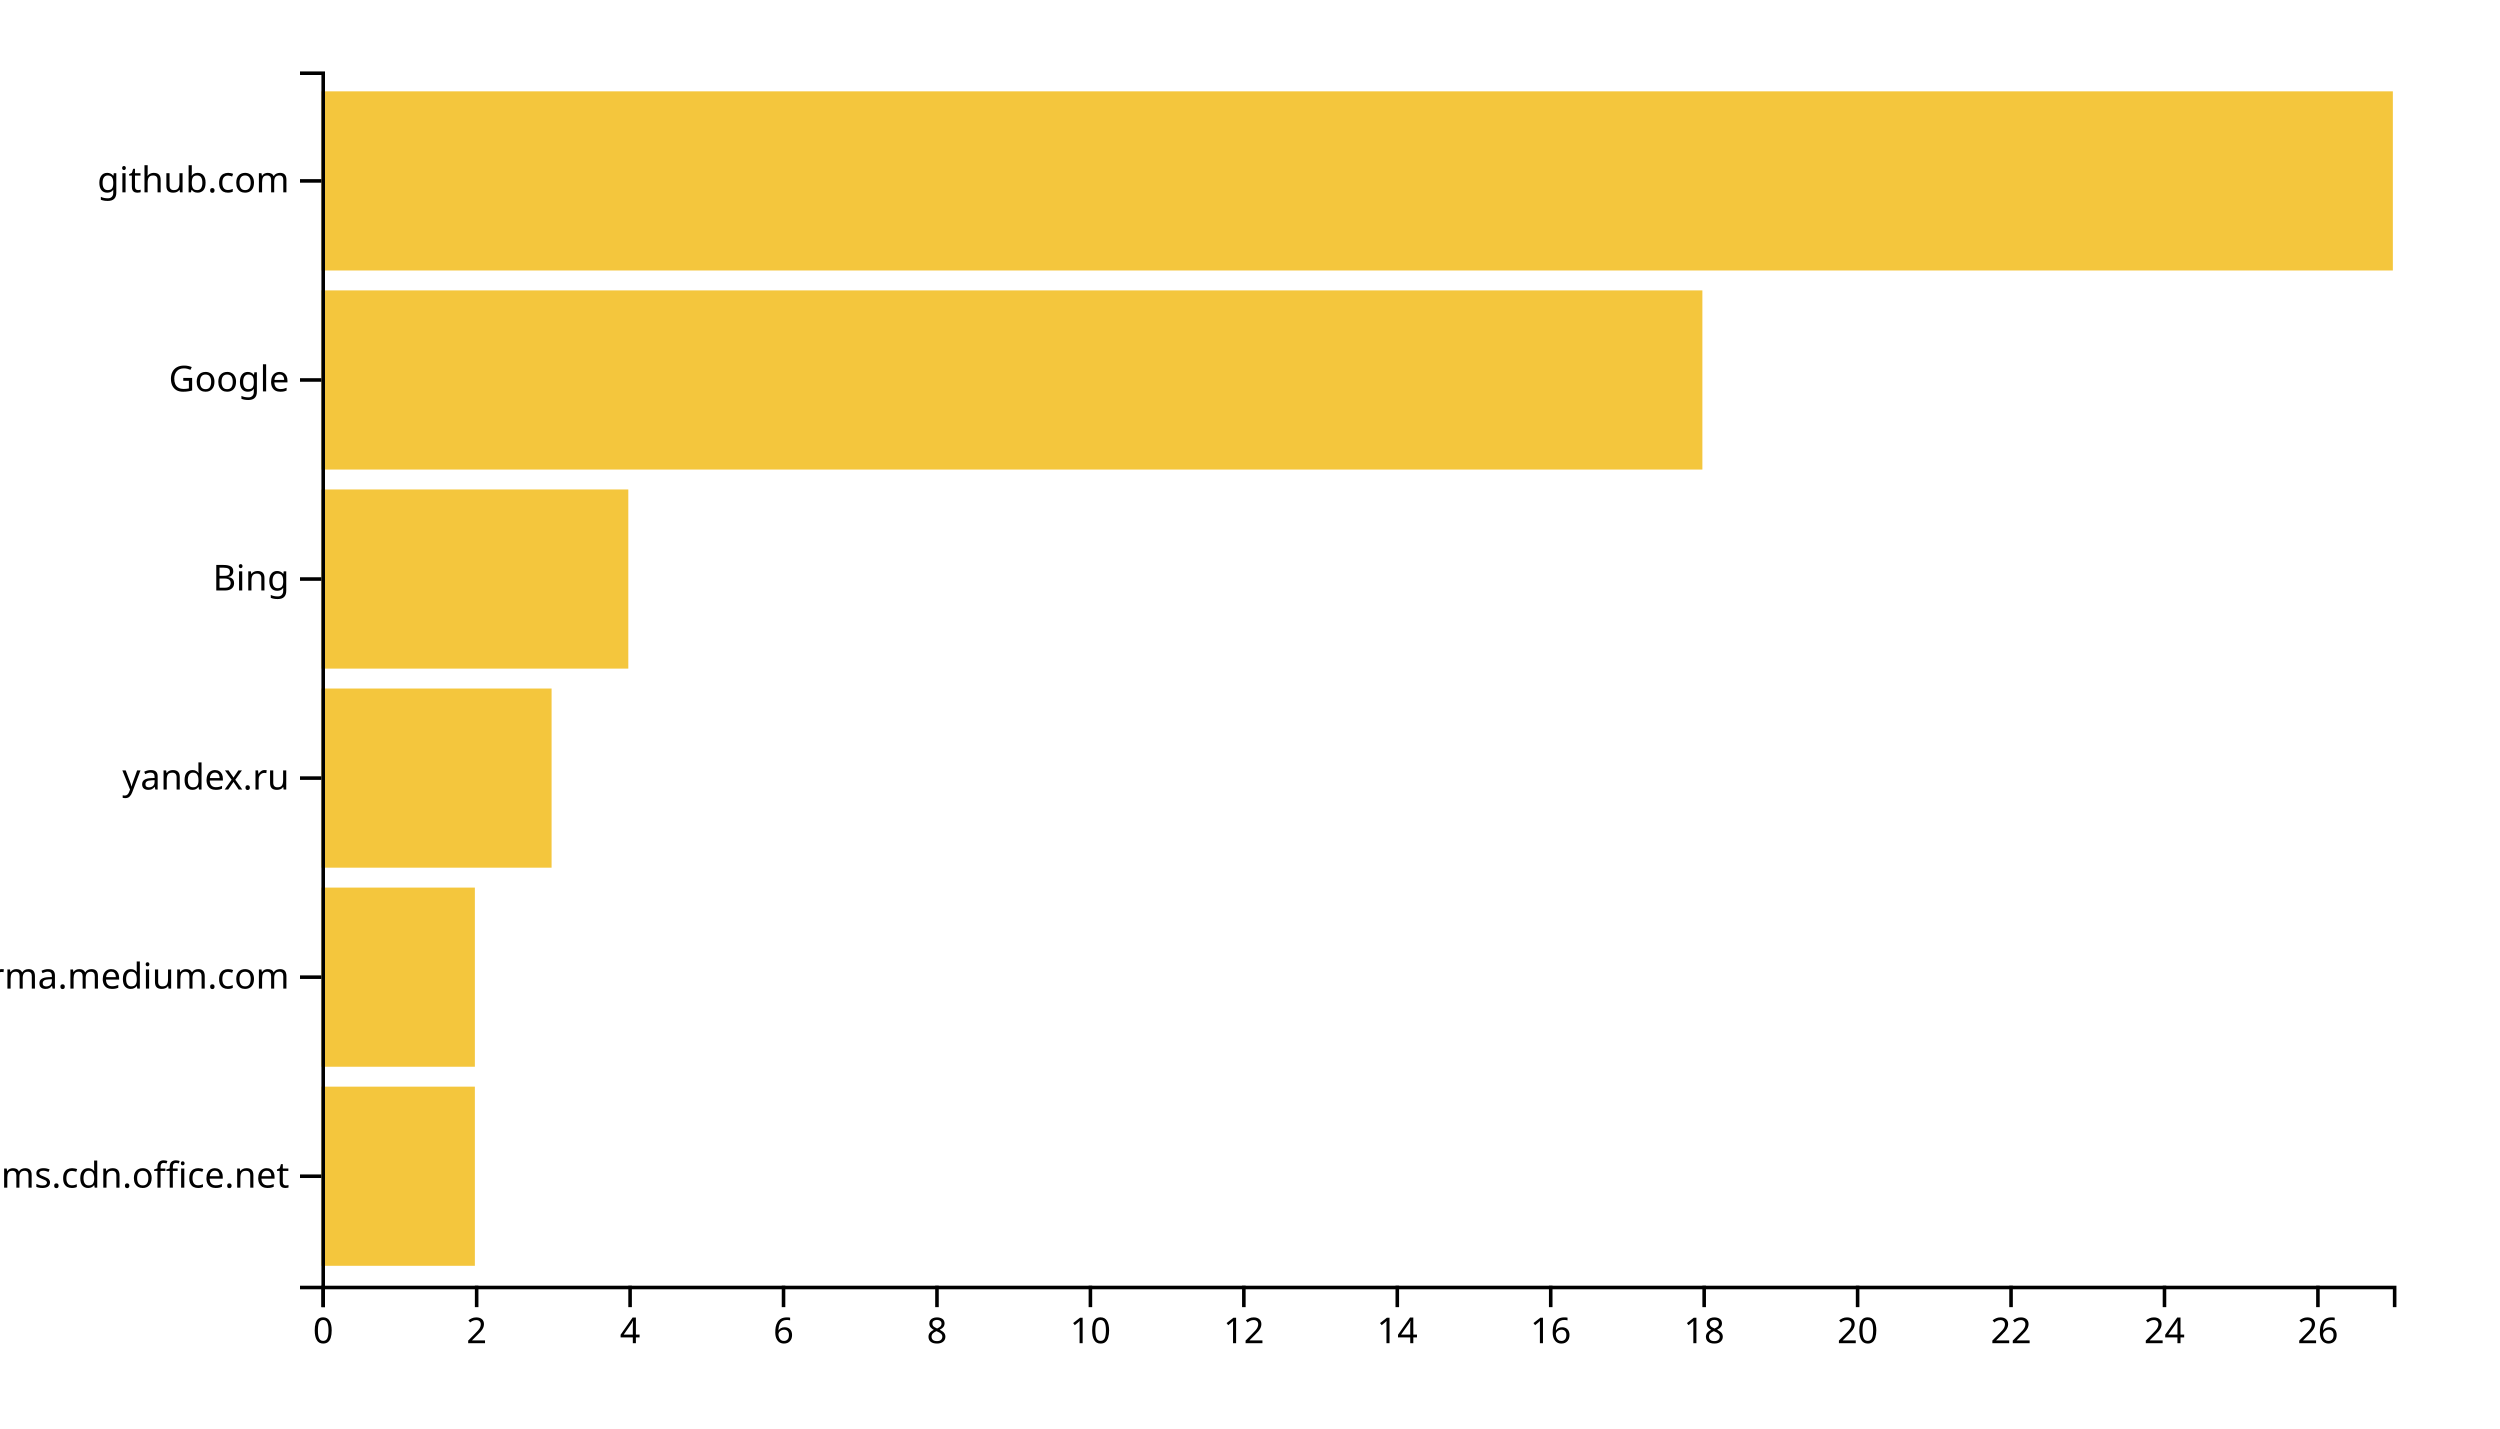
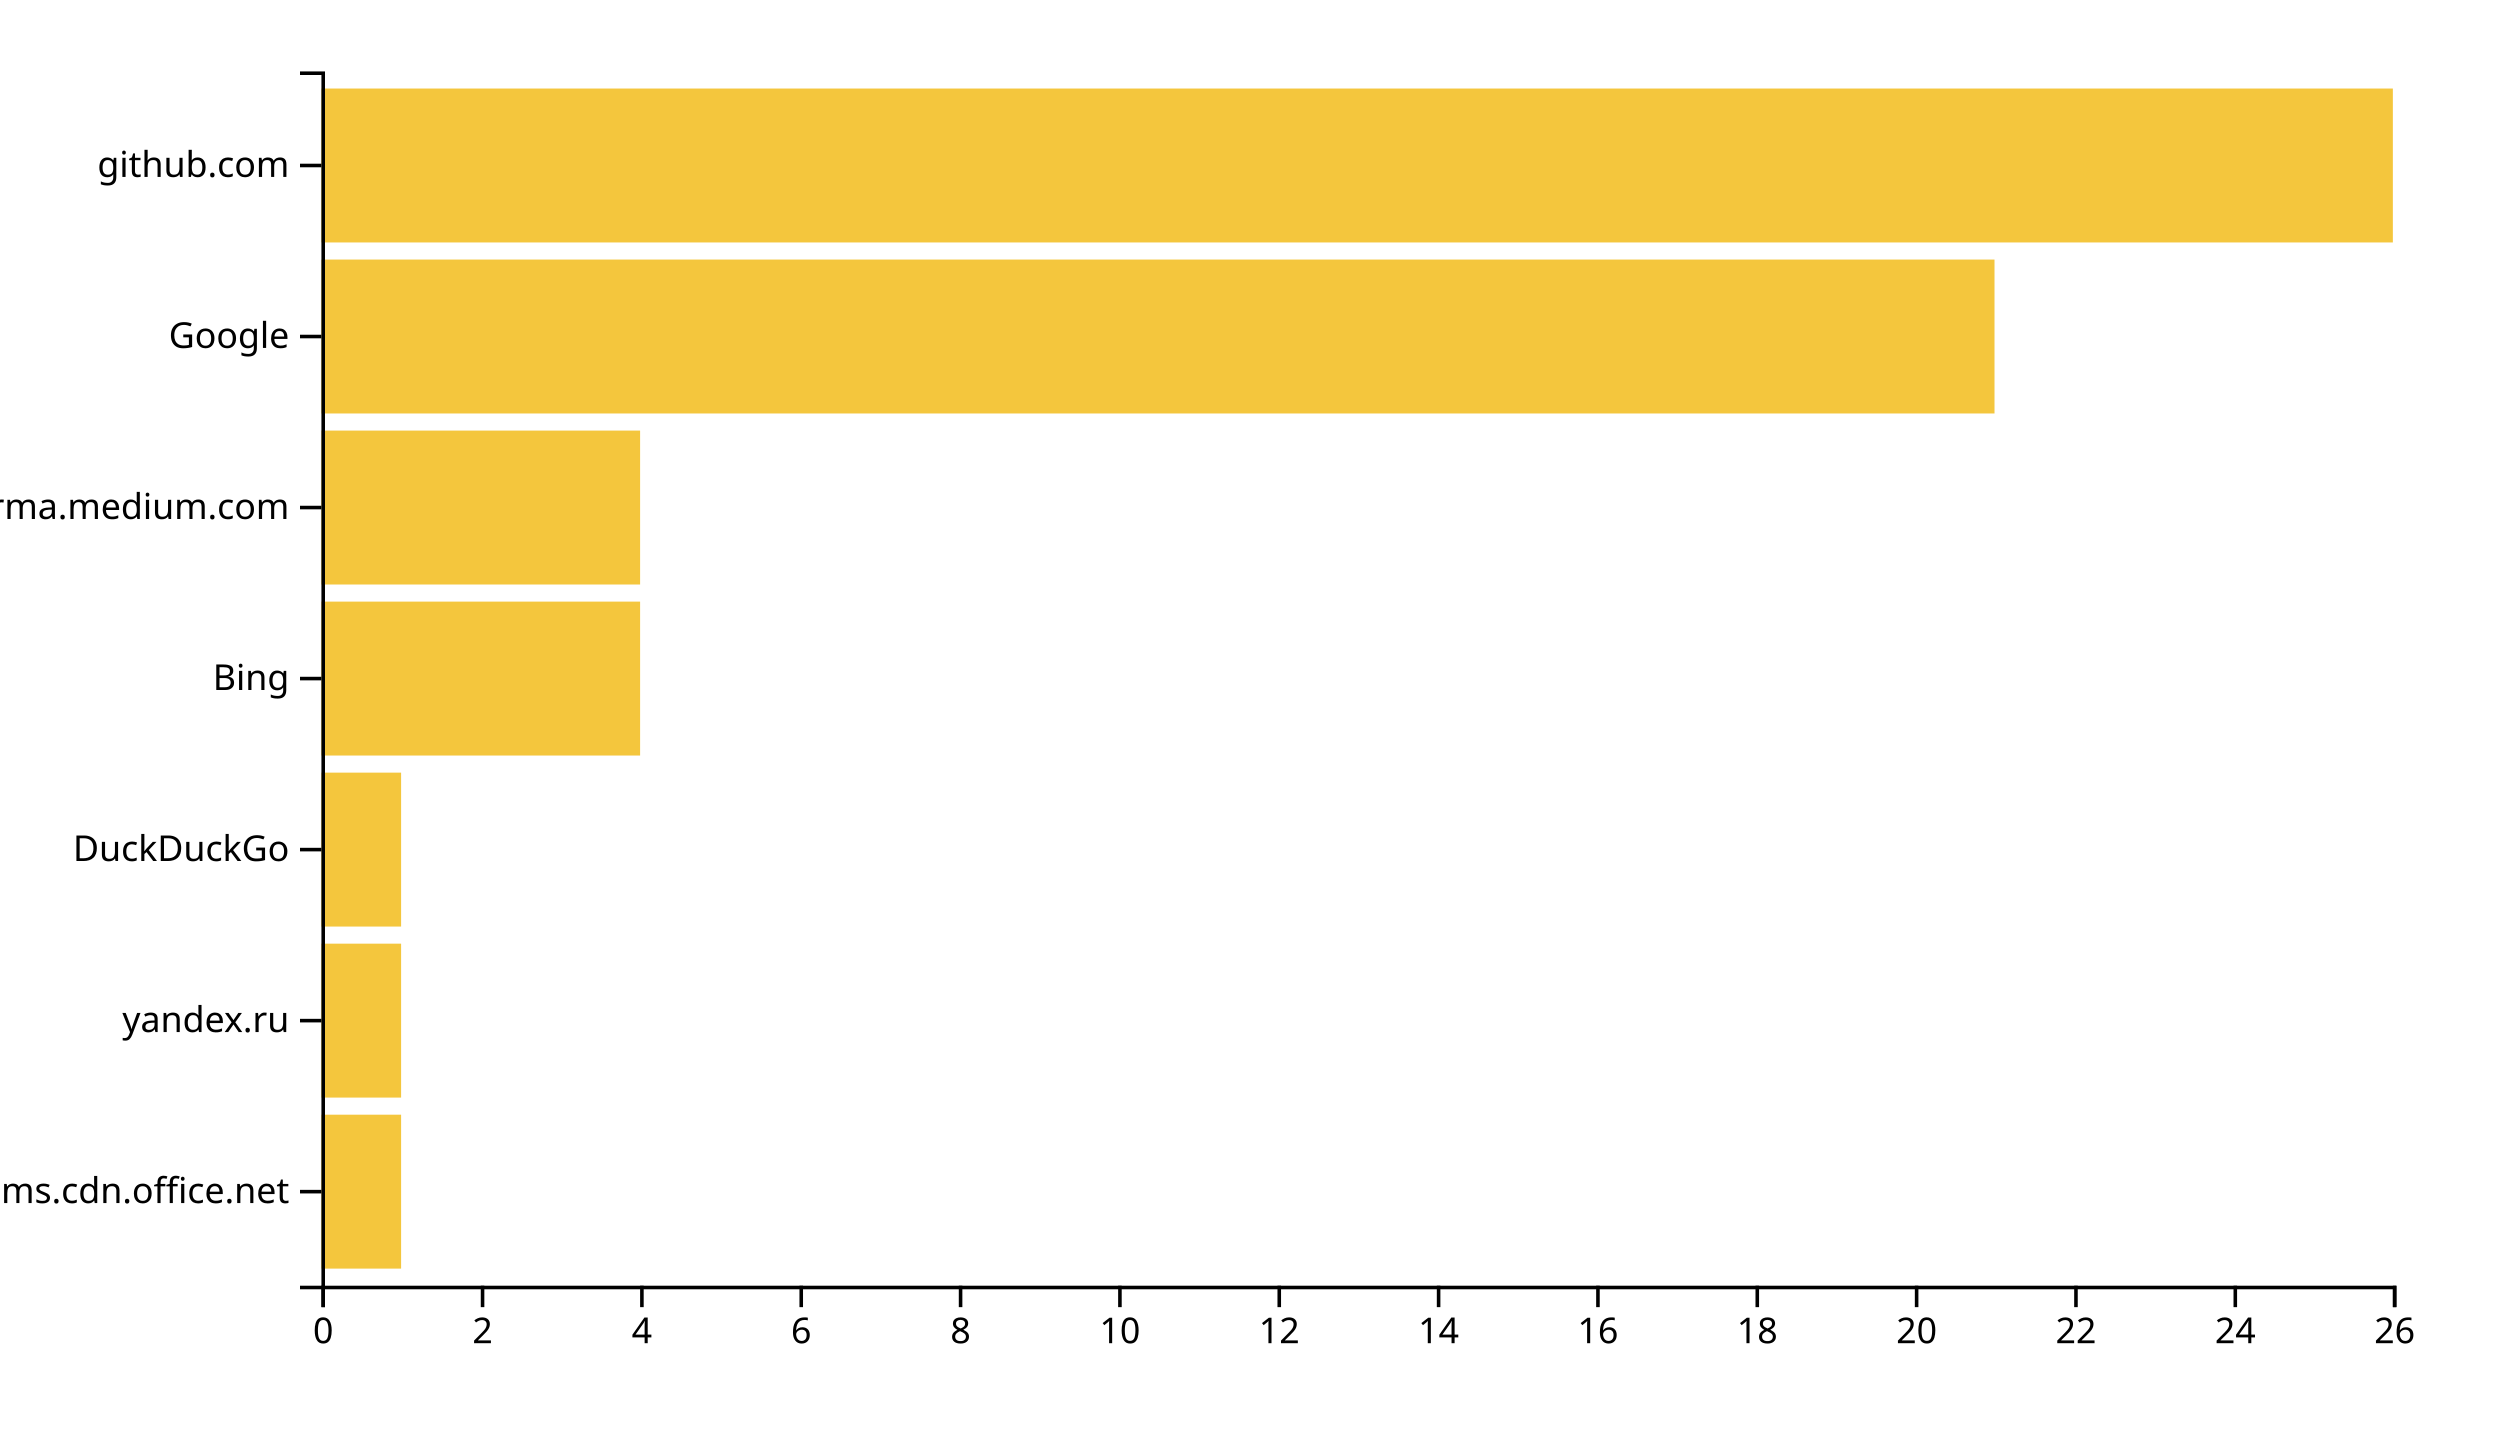
<svg xmlns="http://www.w3.org/2000/svg" width="700" height="400">
  <g transform="translate(90,20)">
-     <rect class="bar" width="42.963" y="284.262" height="50.164" style="fill: #f4c63d; text-anchor: end;" />
-     <rect class="bar" width="42.963" y="228.525" height="50.164" style="fill: #f4c63d; text-anchor: end;" />
-     <rect class="bar" width="64.444" y="172.787" height="50.164" style="fill: #f4c63d; text-anchor: end;" />
-     <rect class="bar" width="85.926" y="117.049" height="50.164" style="fill: #f4c63d; text-anchor: end;" />
-     <rect class="bar" width="386.667" y="61.311" height="50.164" style="fill: #f4c63d; text-anchor: end;" />
-     <rect class="bar" width="580" y="5.574" height="50.164" style="fill: #f4c63d; text-anchor: end;" />
+     <rect class="bar" width="22.308" y="292.113" height="43.099" style="fill: #f4c63d; text-anchor: end;" />
+     <rect class="bar" width="22.308" y="244.225" height="43.099" style="fill: #f4c63d; text-anchor: end;" />
+     <rect class="bar" width="22.308" y="196.338" height="43.099" style="fill: #f4c63d; text-anchor: end;" />
+     <rect class="bar" width="89.231" y="148.451" height="43.099" style="fill: #f4c63d; text-anchor: end;" />
+     <rect class="bar" width="89.231" y="100.563" height="43.099" style="fill: #f4c63d; text-anchor: end;" />
+     <rect class="bar" width="468.462" y="52.676" height="43.099" style="fill: #f4c63d; text-anchor: end;" />
+     <rect class="bar" width="580" y="4.789" height="43.099" style="fill: #f4c63d; text-anchor: end;" />
    <g transform="translate(0,340)" fill="none" font-size="10" font-family="sans-serif" text-anchor="middle">
      <path class="domain" stroke="currentColor" d="M0.5,6V0.5H580.5V6" />
      <g class="tick" opacity="1" transform="translate(0.5,0)">
        <line stroke="currentColor" y2="6" />
        <text fill="currentColor" y="9" dy="0.71em">0</text>
      </g>
-       <g class="tick" opacity="1" transform="translate(43.46296,0)">
+       <g class="tick" opacity="1" transform="translate(45.11538,0)">
        <line stroke="currentColor" y2="6" />
        <text fill="currentColor" y="9" dy="0.71em">2</text>
      </g>
-       <g class="tick" opacity="1" transform="translate(86.42593,0)">
+       <g class="tick" opacity="1" transform="translate(89.73077,0)">
        <line stroke="currentColor" y2="6" />
        <text fill="currentColor" y="9" dy="0.71em">4</text>
      </g>
-       <g class="tick" opacity="1" transform="translate(129.3889,0)">
+       <g class="tick" opacity="1" transform="translate(134.3462,0)">
        <line stroke="currentColor" y2="6" />
        <text fill="currentColor" y="9" dy="0.71em">6</text>
      </g>
-       <g class="tick" opacity="1" transform="translate(172.3519,0)">
+       <g class="tick" opacity="1" transform="translate(178.9615,0)">
        <line stroke="currentColor" y2="6" />
        <text fill="currentColor" y="9" dy="0.71em">8</text>
      </g>
-       <g class="tick" opacity="1" transform="translate(215.3148,0)">
+       <g class="tick" opacity="1" transform="translate(223.5769,0)">
        <line stroke="currentColor" y2="6" />
        <text fill="currentColor" y="9" dy="0.71em">10</text>
      </g>
-       <g class="tick" opacity="1" transform="translate(258.2778,0)">
+       <g class="tick" opacity="1" transform="translate(268.1923,0)">
        <line stroke="currentColor" y2="6" />
        <text fill="currentColor" y="9" dy="0.71em">12</text>
      </g>
-       <g class="tick" opacity="1" transform="translate(301.2407,0)">
+       <g class="tick" opacity="1" transform="translate(312.8077,0)">
        <line stroke="currentColor" y2="6" />
        <text fill="currentColor" y="9" dy="0.71em">14</text>
      </g>
-       <g class="tick" opacity="1" transform="translate(344.2037,0)">
+       <g class="tick" opacity="1" transform="translate(357.4231,0)">
        <line stroke="currentColor" y2="6" />
        <text fill="currentColor" y="9" dy="0.71em">16</text>
      </g>
-       <g class="tick" opacity="1" transform="translate(387.1667,0)">
+       <g class="tick" opacity="1" transform="translate(402.0385,0)">
        <line stroke="currentColor" y2="6" />
        <text fill="currentColor" y="9" dy="0.71em">18</text>
      </g>
-       <g class="tick" opacity="1" transform="translate(430.1296,0)">
+       <g class="tick" opacity="1" transform="translate(446.6538,0)">
        <line stroke="currentColor" y2="6" />
        <text fill="currentColor" y="9" dy="0.71em">20</text>
      </g>
-       <g class="tick" opacity="1" transform="translate(473.0926,0)">
+       <g class="tick" opacity="1" transform="translate(491.2692,0)">
        <line stroke="currentColor" y2="6" />
        <text fill="currentColor" y="9" dy="0.71em">22</text>
      </g>
-       <g class="tick" opacity="1" transform="translate(516.0556,0)">
+       <g class="tick" opacity="1" transform="translate(535.8846,0)">
        <line stroke="currentColor" y2="6" />
        <text fill="currentColor" y="9" dy="0.71em">24</text>
      </g>
-       <g class="tick" opacity="1" transform="translate(559.0185,0)">
+       <g class="tick" opacity="1" transform="translate(580.5,0)">
        <line stroke="currentColor" y2="6" />
        <text fill="currentColor" y="9" dy="0.71em">26</text>
      </g>
    </g>
    <g fill="none" font-size="10" font-family="sans-serif" text-anchor="end">
      <path class="domain" stroke="currentColor" d="M-6,340.5H0.5V0.5H-6" />
-       <g class="tick" opacity="1" transform="translate(0,309.3443)">
+       <g class="tick" opacity="1" transform="translate(0,313.662)">
        <line stroke="currentColor" x2="-6" />
        <text fill="currentColor" x="-9" dy="0.32em">statics.teams.cdn.office.net</text>
      </g>
-       <g class="tick" opacity="1" transform="translate(0,253.6066)">
+       <g class="tick" opacity="1" transform="translate(0,265.7746)">
+         <line stroke="currentColor" x2="-6" />
+         <text fill="currentColor" x="-9" dy="0.32em">yandex.ru</text>
+       </g>
+       <g class="tick" opacity="1" transform="translate(0,217.8873)">
+         <line stroke="currentColor" x2="-6" />
+         <text fill="currentColor" x="-9" dy="0.32em">DuckDuckGo</text>
+       </g>
+       <g class="tick" opacity="1" transform="translate(0,170)">
+         <line stroke="currentColor" x2="-6" />
+         <text fill="currentColor" x="-9" dy="0.32em">Bing</text>
+       </g>
+       <g class="tick" opacity="1" transform="translate(0,122.1127)">
        <line stroke="currentColor" x2="-6" />
        <text fill="currentColor" x="-9" dy="0.32em">xgirma.medium.com</text>
      </g>
-       <g class="tick" opacity="1" transform="translate(0,197.8689)">
-         <line stroke="currentColor" x2="-6" />
-         <text fill="currentColor" x="-9" dy="0.32em">yandex.ru</text>
-       </g>
-       <g class="tick" opacity="1" transform="translate(0,142.1311)">
-         <line stroke="currentColor" x2="-6" />
-         <text fill="currentColor" x="-9" dy="0.32em">Bing</text>
-       </g>
-       <g class="tick" opacity="1" transform="translate(0,86.39344)">
+       <g class="tick" opacity="1" transform="translate(0,74.22535)">
        <line stroke="currentColor" x2="-6" />
        <text fill="currentColor" x="-9" dy="0.32em">Google</text>
      </g>
-       <g class="tick" opacity="1" transform="translate(0,30.65574)">
+       <g class="tick" opacity="1" transform="translate(0,26.33803)">
        <line stroke="currentColor" x2="-6" />
        <text fill="currentColor" x="-9" dy="0.32em">github.com</text>
      </g>
    </g>
  </g>
</svg>
